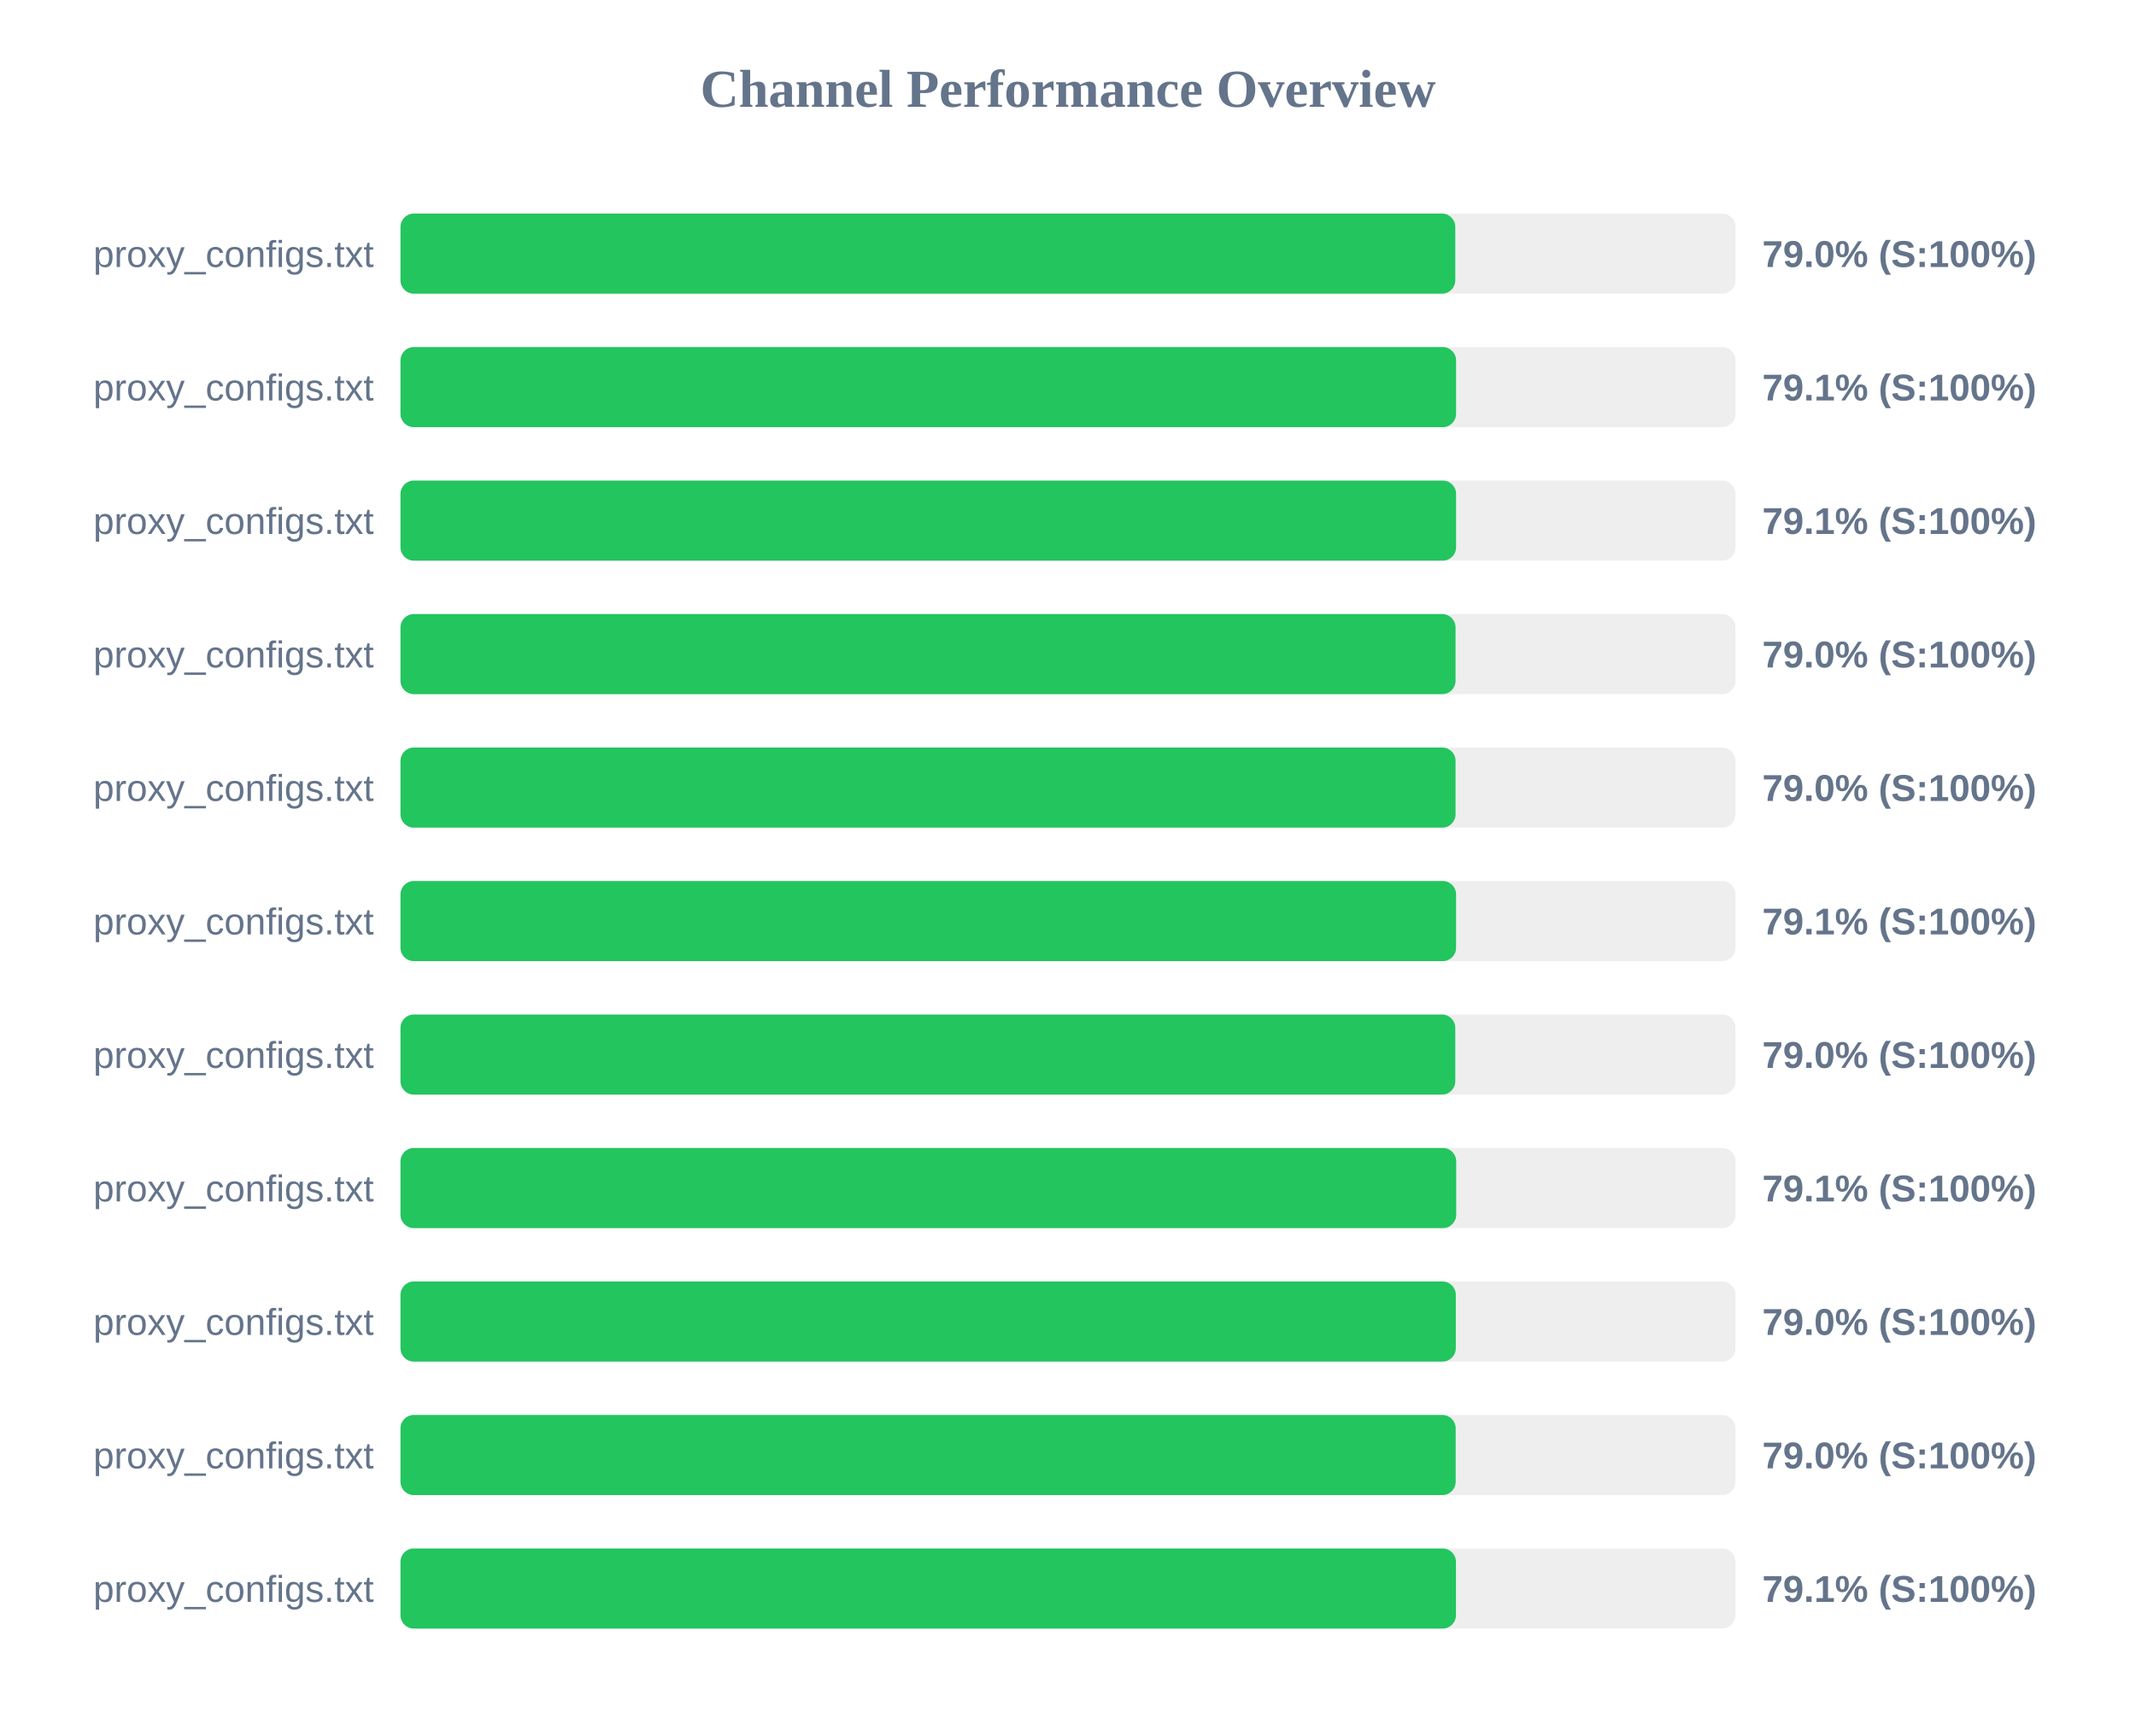
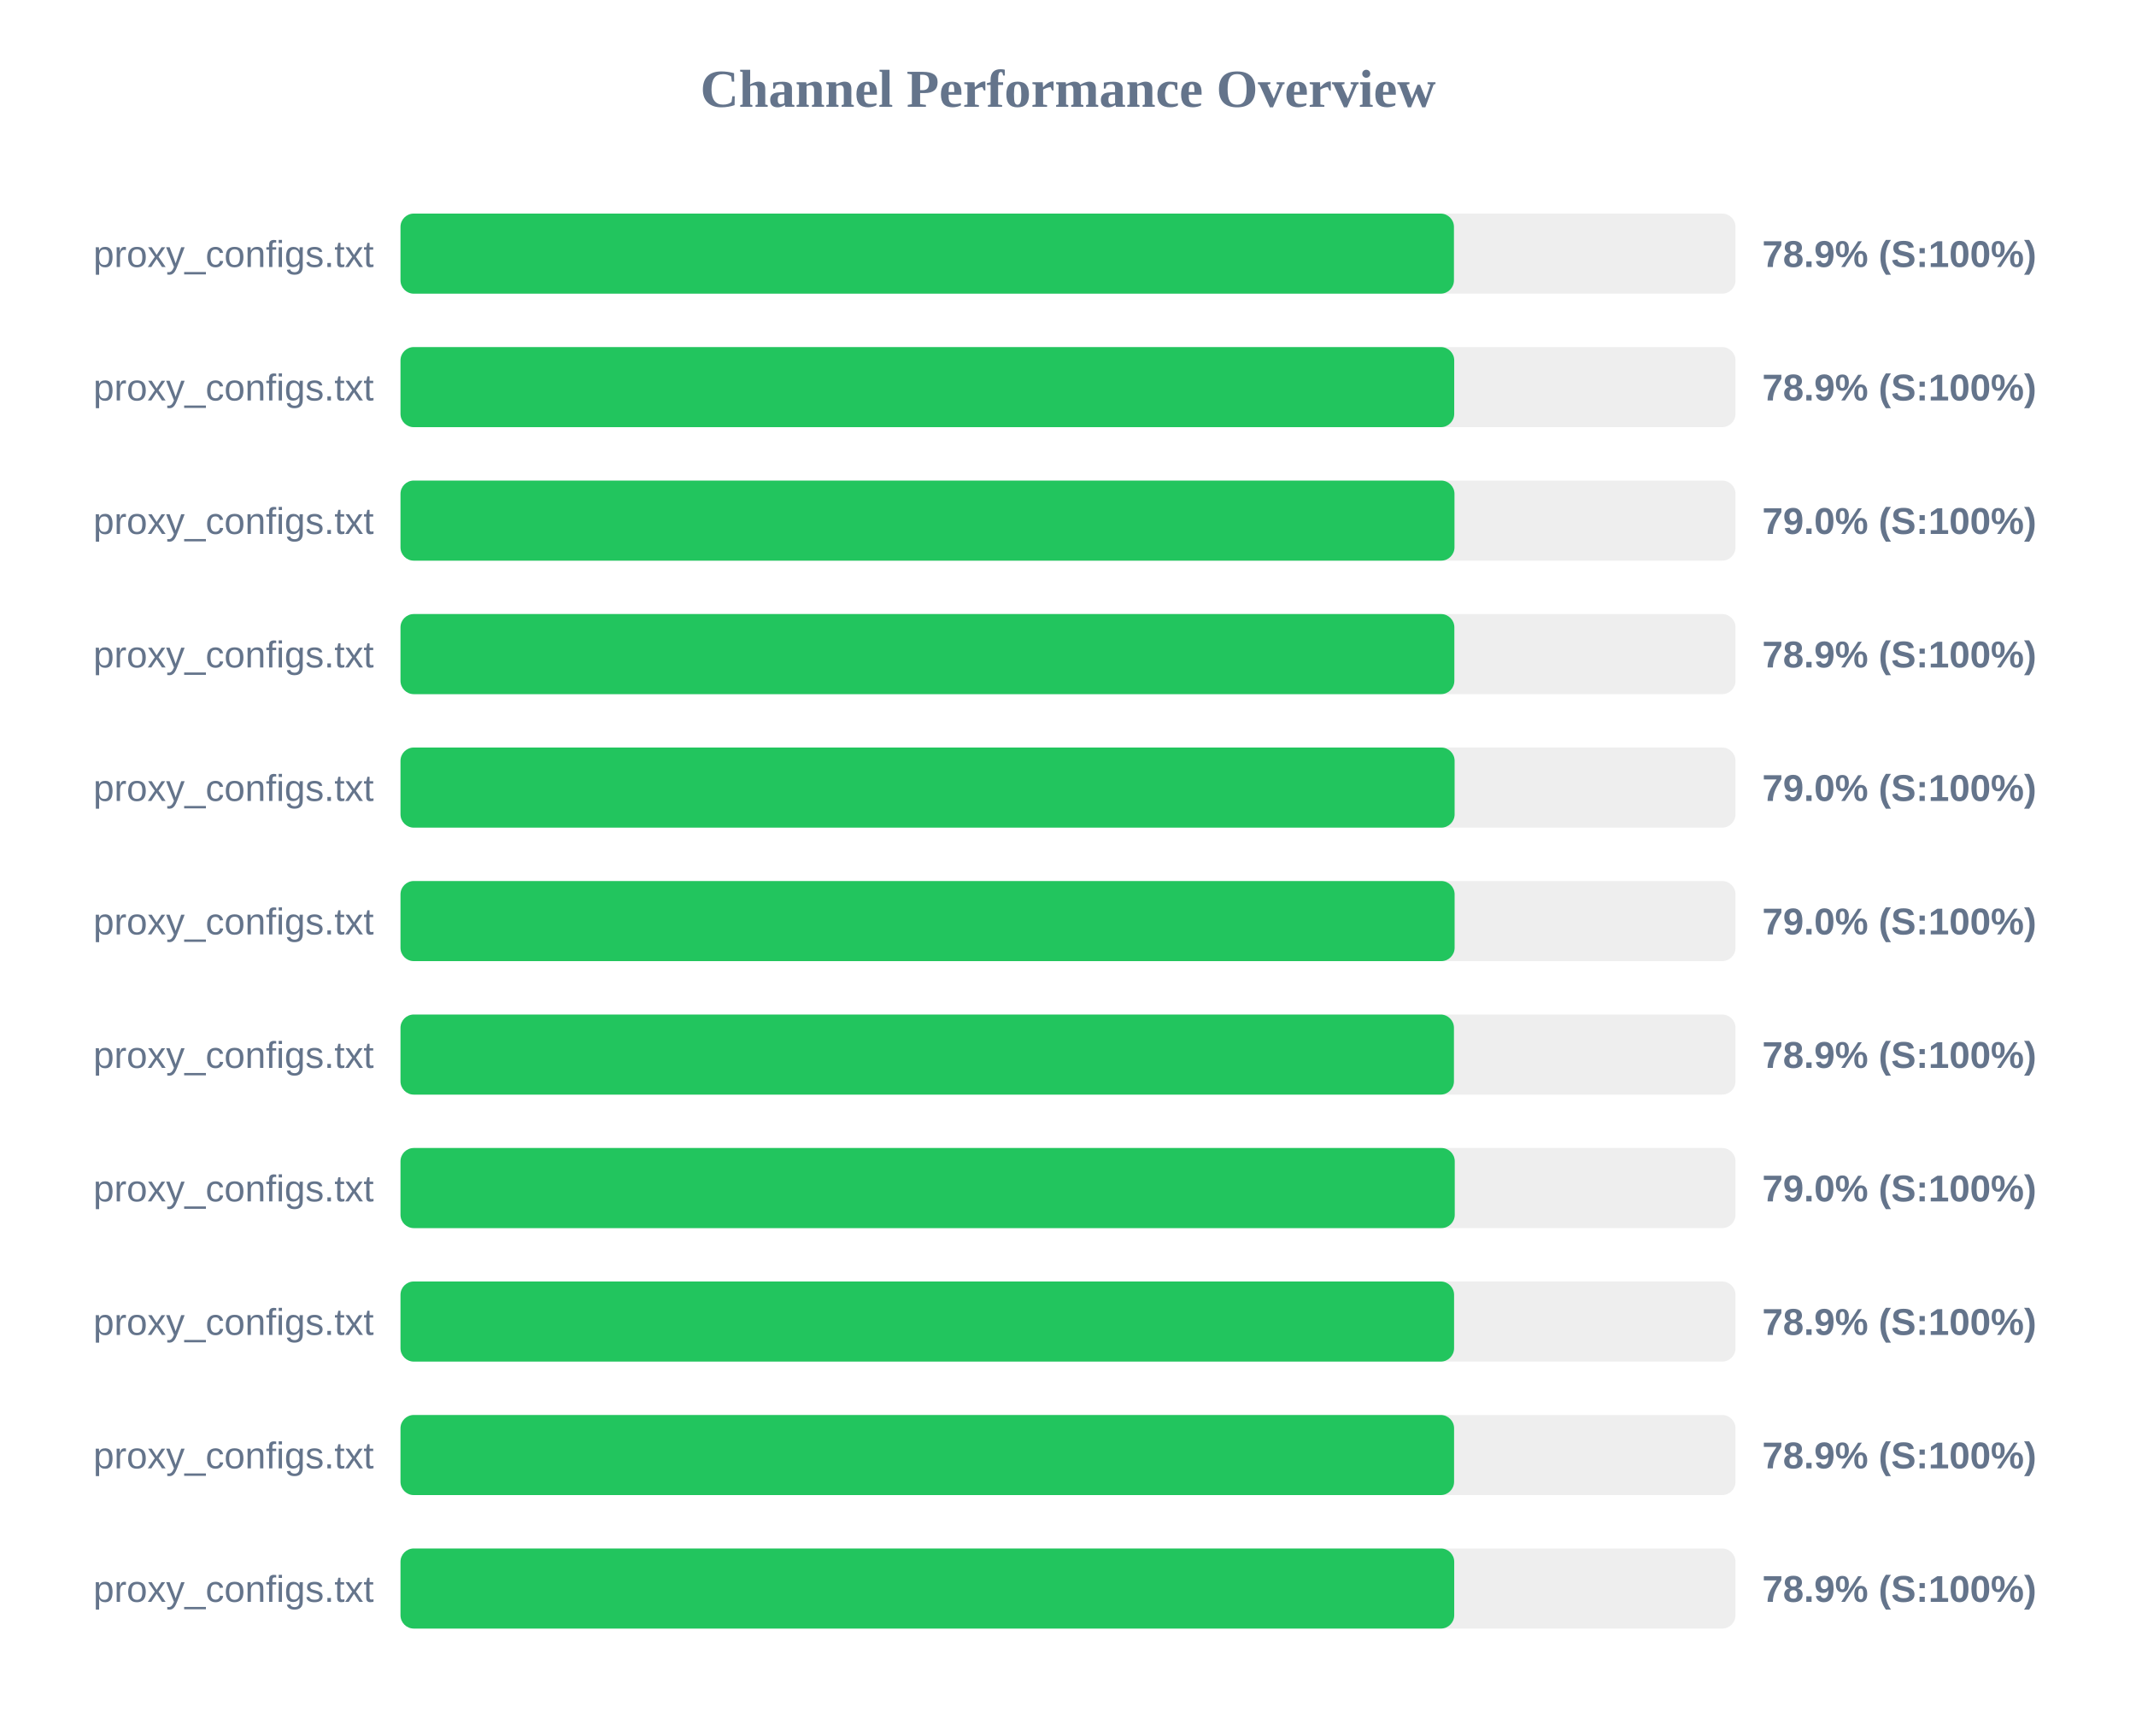
<svg xmlns="http://www.w3.org/2000/svg" width="800" height="650" version="1.1">
  <style>
        .row { font: 14px Arial; fill: #64748b; }
        .score { font: bold 14px Arial; fill: #64748b; }
    </style>
  <text x="400" y="40" text-anchor="middle" font-size="20px" font-weight="bold" fill="#64748b">Channel Performance Overview</text>
  <rect x="150" y="80" width="500" height="30" fill="#eee" rx="5" />
-   <rect x="150" y="80" width="395.05" height="30" fill="#22c55e" rx="5" />
+   <rect x="150" y="80" width="394.55" height="30" fill="#22c55e" rx="5" />
  <text x="140" y="100" text-anchor="end" class="row">proxy_configs.txt</text>
-   <text x="660" y="100" text-anchor="start" class="score">79.0% (S:100%)</text>
+   <text x="660" y="100" text-anchor="start" class="score">78.9% (S:100%)</text>
  <rect x="150" y="130" width="500" height="30" fill="#eee" rx="5" />
-   <rect x="150" y="130" width="395.35" height="30" fill="#22c55e" rx="5" />
+   <rect x="150" y="130" width="394.65" height="30" fill="#22c55e" rx="5" />
  <text x="140" y="150" text-anchor="end" class="row">proxy_configs.txt</text>
-   <text x="660" y="150" text-anchor="start" class="score">79.1% (S:100%)</text>
+   <text x="660" y="150" text-anchor="start" class="score">78.9% (S:100%)</text>
  <rect x="150" y="180" width="500" height="30" fill="#eee" rx="5" />
-   <rect x="150" y="180" width="395.35" height="30" fill="#22c55e" rx="5" />
+   <rect x="150" y="180" width="394.75" height="30" fill="#22c55e" rx="5" />
  <text x="140" y="200" text-anchor="end" class="row">proxy_configs.txt</text>
-   <text x="660" y="200" text-anchor="start" class="score">79.1% (S:100%)</text>
+   <text x="660" y="200" text-anchor="start" class="score">79.0% (S:100%)</text>
  <rect x="150" y="230" width="500" height="30" fill="#eee" rx="5" />
-   <rect x="150" y="230" width="395.15" height="30" fill="#22c55e" rx="5" />
+   <rect x="150" y="230" width="394.7" height="30" fill="#22c55e" rx="5" />
  <text x="140" y="250" text-anchor="end" class="row">proxy_configs.txt</text>
-   <text x="660" y="250" text-anchor="start" class="score">79.0% (S:100%)</text>
+   <text x="660" y="250" text-anchor="start" class="score">78.9% (S:100%)</text>
  <rect x="150" y="280" width="500" height="30" fill="#eee" rx="5" />
-   <rect x="150" y="280" width="395.15" height="30" fill="#22c55e" rx="5" />
+   <rect x="150" y="280" width="394.8" height="30" fill="#22c55e" rx="5" />
  <text x="140" y="300" text-anchor="end" class="row">proxy_configs.txt</text>
  <text x="660" y="300" text-anchor="start" class="score">79.0% (S:100%)</text>
  <rect x="150" y="330" width="500" height="30" fill="#eee" rx="5" />
-   <rect x="150" y="330" width="395.35" height="30" fill="#22c55e" rx="5" />
+   <rect x="150" y="330" width="394.8" height="30" fill="#22c55e" rx="5" />
  <text x="140" y="350" text-anchor="end" class="row">proxy_configs.txt</text>
-   <text x="660" y="350" text-anchor="start" class="score">79.1% (S:100%)</text>
+   <text x="660" y="350" text-anchor="start" class="score">79.0% (S:100%)</text>
  <rect x="150" y="380" width="500" height="30" fill="#eee" rx="5" />
-   <rect x="150" y="380" width="395.05" height="30" fill="#22c55e" rx="5" />
+   <rect x="150" y="380" width="394.55" height="30" fill="#22c55e" rx="5" />
  <text x="140" y="400" text-anchor="end" class="row">proxy_configs.txt</text>
-   <text x="660" y="400" text-anchor="start" class="score">79.0% (S:100%)</text>
+   <text x="660" y="400" text-anchor="start" class="score">78.9% (S:100%)</text>
  <rect x="150" y="430" width="500" height="30" fill="#eee" rx="5" />
-   <rect x="150" y="430" width="395.4" height="30" fill="#22c55e" rx="5" />
+   <rect x="150" y="430" width="394.85" height="30" fill="#22c55e" rx="5" />
  <text x="140" y="450" text-anchor="end" class="row">proxy_configs.txt</text>
-   <text x="660" y="450" text-anchor="start" class="score">79.1% (S:100%)</text>
+   <text x="660" y="450" text-anchor="start" class="score">79.0% (S:100%)</text>
  <rect x="150" y="480" width="500" height="30" fill="#eee" rx="5" />
-   <rect x="150" y="480" width="395.25" height="30" fill="#22c55e" rx="5" />
+   <rect x="150" y="480" width="394.6" height="30" fill="#22c55e" rx="5" />
  <text x="140" y="500" text-anchor="end" class="row">proxy_configs.txt</text>
-   <text x="660" y="500" text-anchor="start" class="score">79.0% (S:100%)</text>
+   <text x="660" y="500" text-anchor="start" class="score">78.9% (S:100%)</text>
  <rect x="150" y="530" width="500" height="30" fill="#eee" rx="5" />
-   <rect x="150" y="530" width="395.2" height="30" fill="#22c55e" rx="5" />
+   <rect x="150" y="530" width="394.6" height="30" fill="#22c55e" rx="5" />
  <text x="140" y="550" text-anchor="end" class="row">proxy_configs.txt</text>
-   <text x="660" y="550" text-anchor="start" class="score">79.0% (S:100%)</text>
+   <text x="660" y="550" text-anchor="start" class="score">78.9% (S:100%)</text>
  <rect x="150" y="580" width="500" height="30" fill="#eee" rx="5" />
-   <rect x="150" y="580" width="395.3" height="30" fill="#22c55e" rx="5" />
+   <rect x="150" y="580" width="394.65" height="30" fill="#22c55e" rx="5" />
  <text x="140" y="600" text-anchor="end" class="row">proxy_configs.txt</text>
-   <text x="660" y="600" text-anchor="start" class="score">79.1% (S:100%)</text>
+   <text x="660" y="600" text-anchor="start" class="score">78.9% (S:100%)</text>
</svg>
